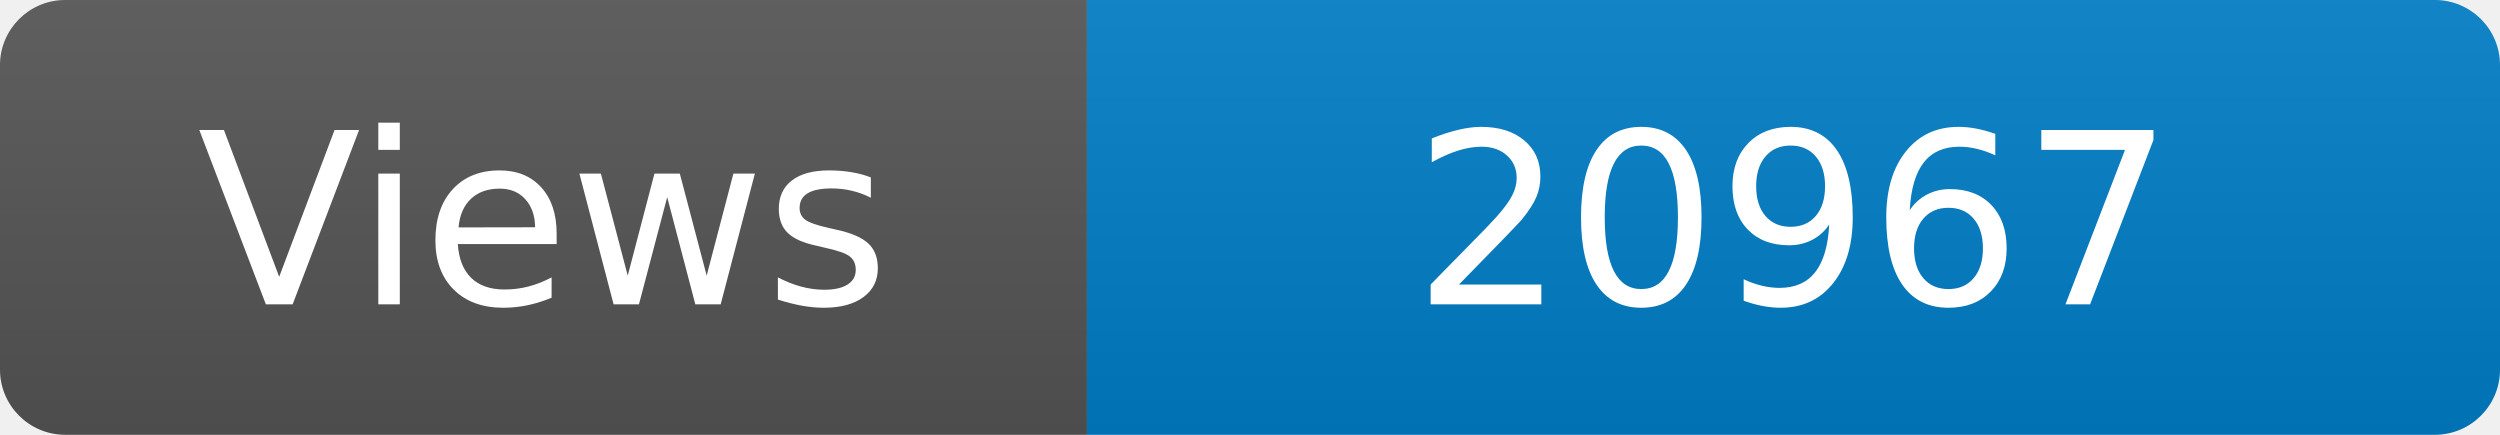
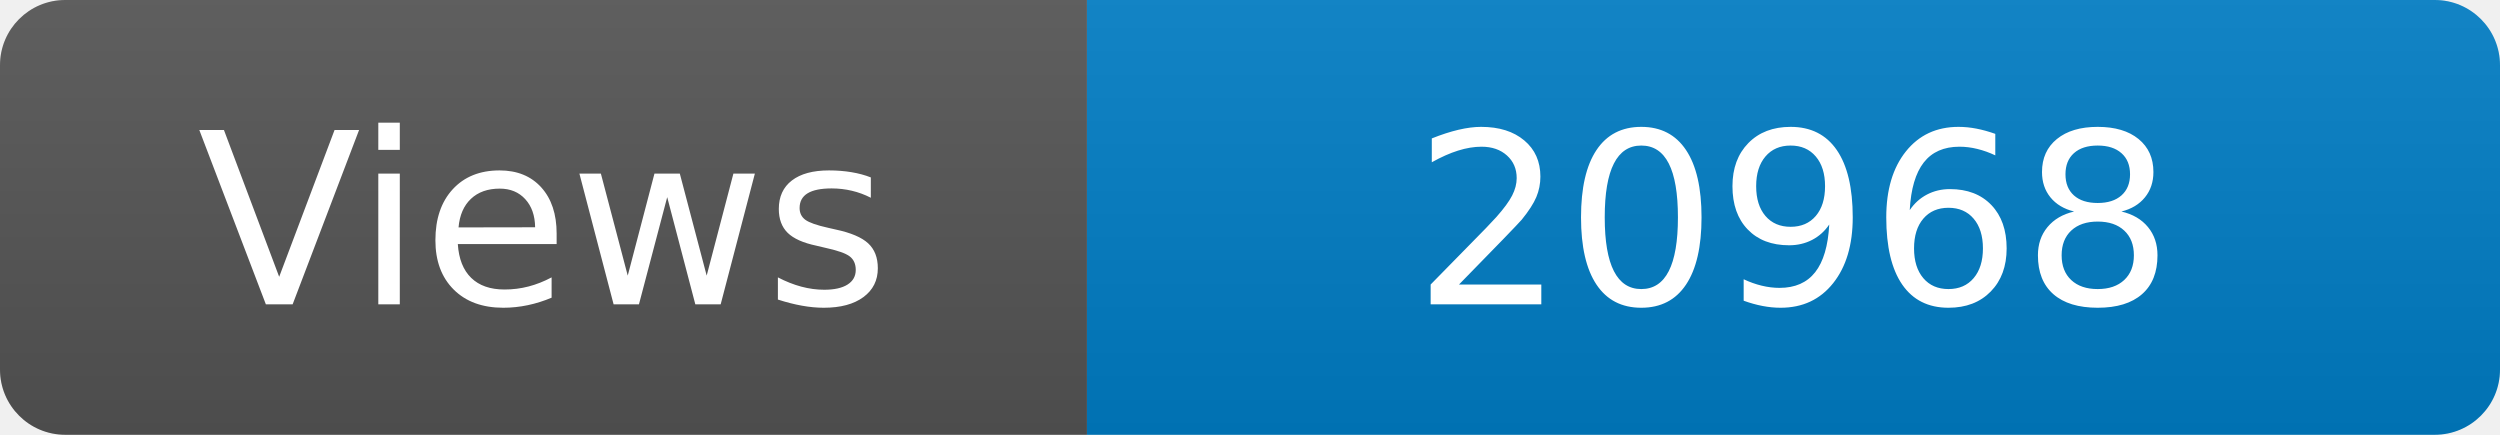
<svg xmlns="http://www.w3.org/2000/svg" width="115" height="20" role="img" aria-label="Maintained?: yes">
  <linearGradient id="s" x2="0" y2="100%">
    <stop offset="0" stop-color="#bbb" stop-opacity=".1" />
    <stop offset="1" stop-opacity=".1" />
  </linearGradient>
  <clipPath id="r">
    <rect width="115" height="20" rx="3" fill="#fff" />
  </clipPath>
  <g clip-path="url(#r)">
    <rect width="50" height="20" fill="#555" />
    <rect x="50" width="160" height="20" fill="#007ec6" />
    <rect width="115" height="20" fill="url(#s)" />
  </g>
  <g fill="#fff" text-anchor="middle" font-family="Verdana,Geneva,DejaVu Sans,sans-serif" font-size="110">
    <text x="250" y="140" transform="scale(.1)" fill="#fff">Views</text>
-     <text x="825" y="140" transform="scale(.1)" fill="#fff">20967</text>
+     <text x="825" y="140" transform="scale(.1)" fill="#fff">20968</text>
  </g>
</svg>
